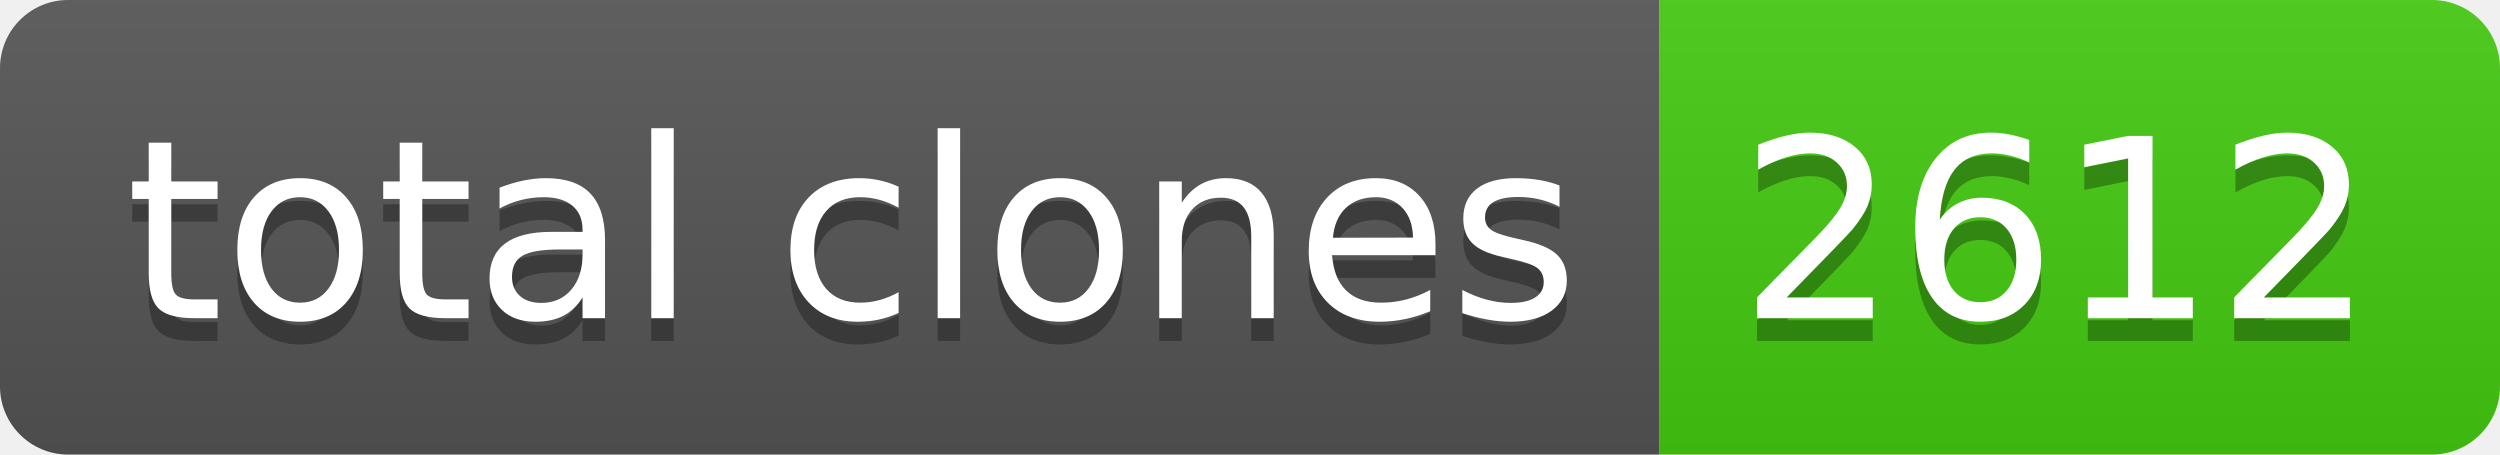
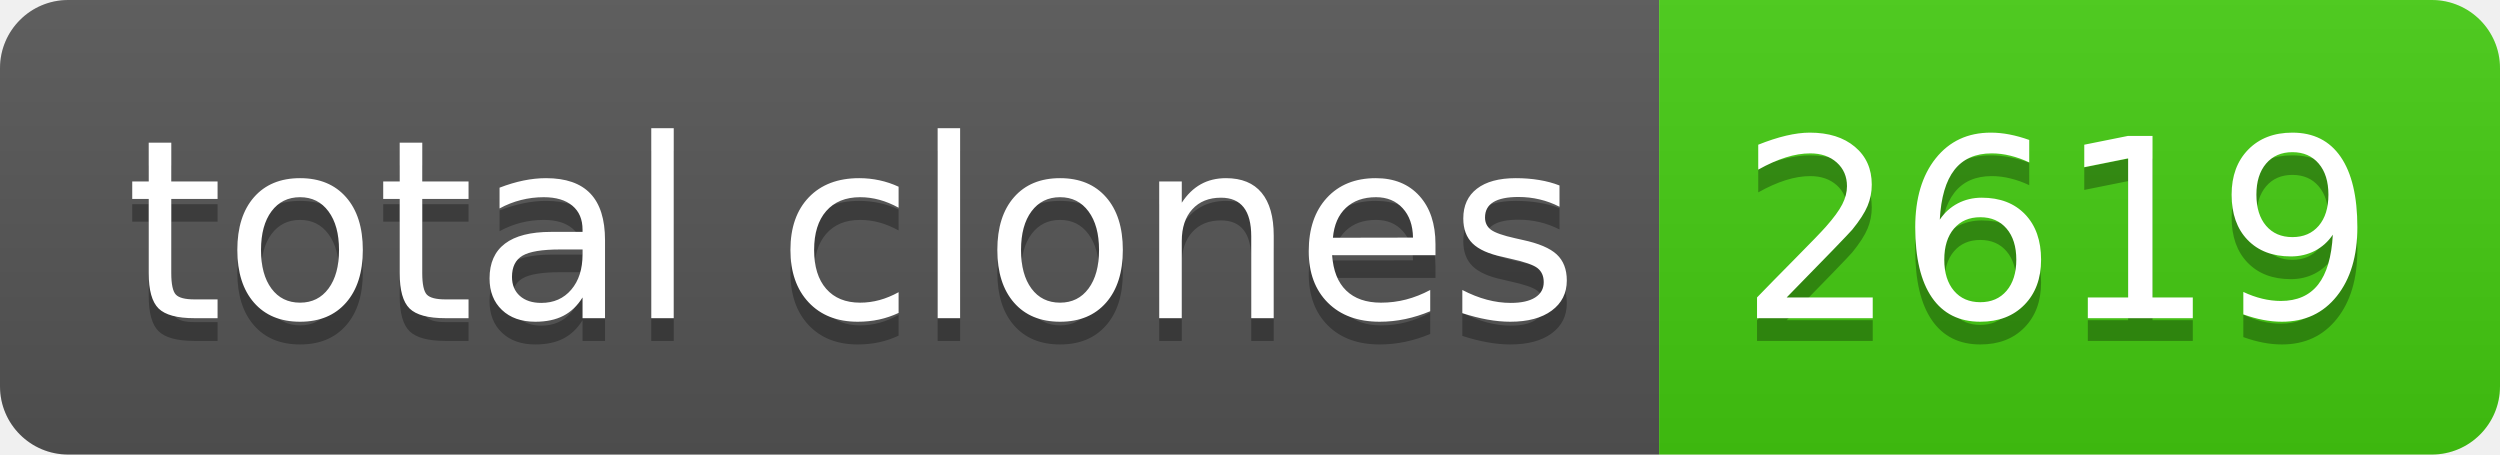
- <svg xmlns="http://www.w3.org/2000/svg" width="110" height="20" role="img" aria-label="total clones: 2612">
+ <svg xmlns="http://www.w3.org/2000/svg" width="110" height="20" role="img" aria-label="total clones: 2619">
  <linearGradient id="s" x2="0" y2="100%">
    <stop offset="0" stop-color="#bbb" stop-opacity=".1" />
    <stop offset="1" stop-opacity=".1" />
  </linearGradient>
  <clipPath id="r">
    <rect width="110" height="20" rx="3" fill="#fff" />
  </clipPath>
  <g clip-path="url(#r)">
    <rect width="73" height="20" fill="#555" />
    <rect x="73" width="37" height="20" fill="#4c1" />
    <rect width="110" height="20" fill="url(#s)" />
  </g>
  <g fill="#fff" text-anchor="middle" font-family="Verdana,Geneva,DejaVu Sans,sans-serif" text-rendering="geometricPrecision" font-size="110">
    <text aria-hidden="true" x="375" y="150" fill="#010101" fill-opacity=".3" transform="scale(.1)" textLength="630">total clones</text>
    <text x="375" y="140" transform="scale(.1)" fill="#fff" textLength="630">total clones</text>
-     <text aria-hidden="true" x="905" y="150" fill="#010101" fill-opacity=".3" transform="scale(.1)" textLength="270">2612</text>
-     <text x="905" y="140" transform="scale(.1)" fill="#fff" textLength="270">2612</text>
+     <text aria-hidden="true" x="905" y="150" fill="#010101" fill-opacity=".3" transform="scale(.1)" textLength="270">2619</text>
+     <text x="905" y="140" transform="scale(.1)" fill="#fff" textLength="270">2619</text>
  </g>
</svg>
